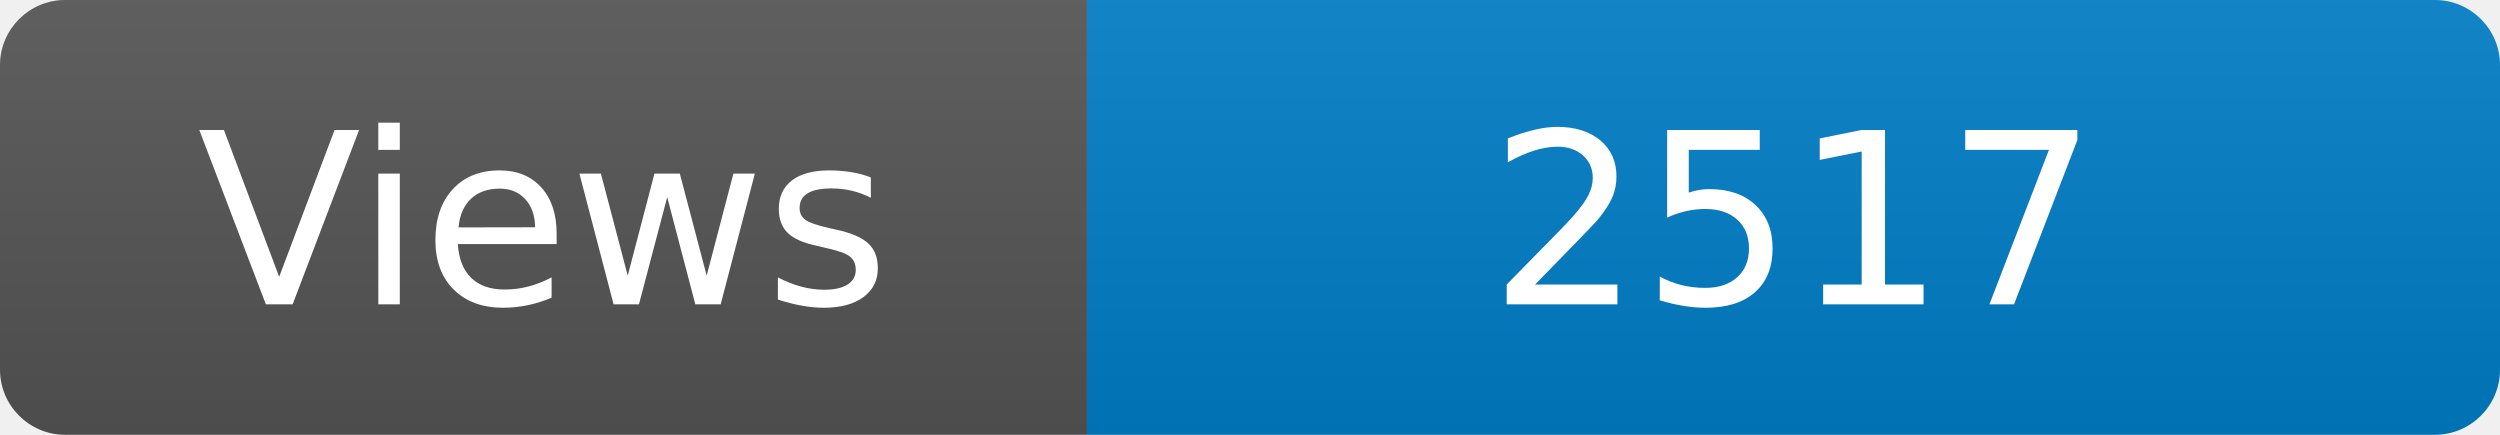
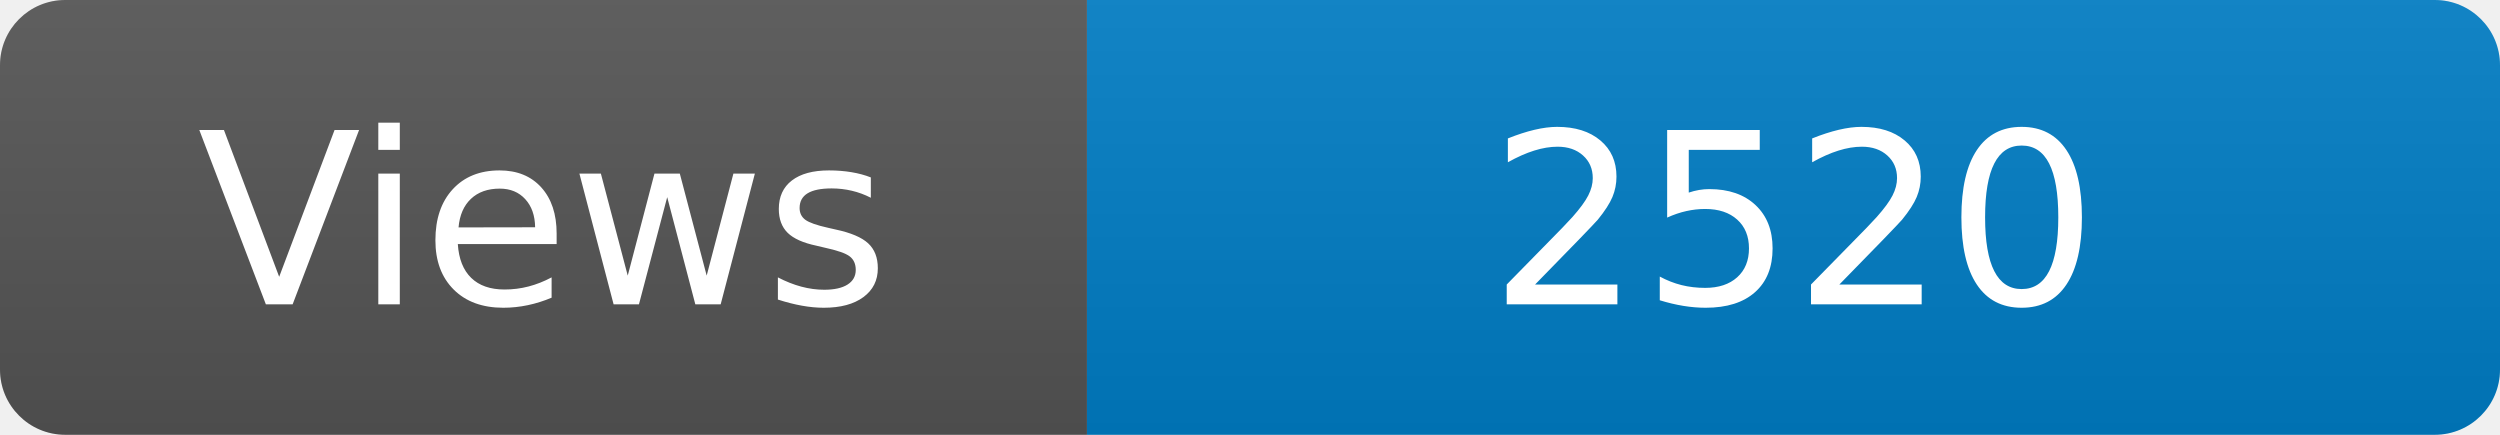
<svg xmlns="http://www.w3.org/2000/svg" width="115" height="20" role="img" aria-label="Maintained?: yes">
  <linearGradient id="s" x2="0" y2="100%">
    <stop offset="0" stop-color="#bbb" stop-opacity=".1" />
    <stop offset="1" stop-opacity=".1" />
  </linearGradient>
  <clipPath id="r">
    <rect width="115" height="20" rx="3" fill="#fff" />
  </clipPath>
  <g clip-path="url(#r)">
    <rect width="50" height="20" fill="#555" />
    <rect x="50" width="160" height="20" fill="#007ec6" />
    <rect width="115" height="20" fill="url(#s)" />
  </g>
  <g fill="#fff" text-anchor="middle" font-family="Verdana,Geneva,DejaVu Sans,sans-serif" font-size="110">
    <text x="250" y="140" transform="scale(.1)" fill="#fff">Views</text>
-     <text x="825" y="140" transform="scale(.1)" fill="#fff">2517</text>
+     <text x="825" y="140" transform="scale(.1)" fill="#fff">2520</text>
  </g>
</svg>
